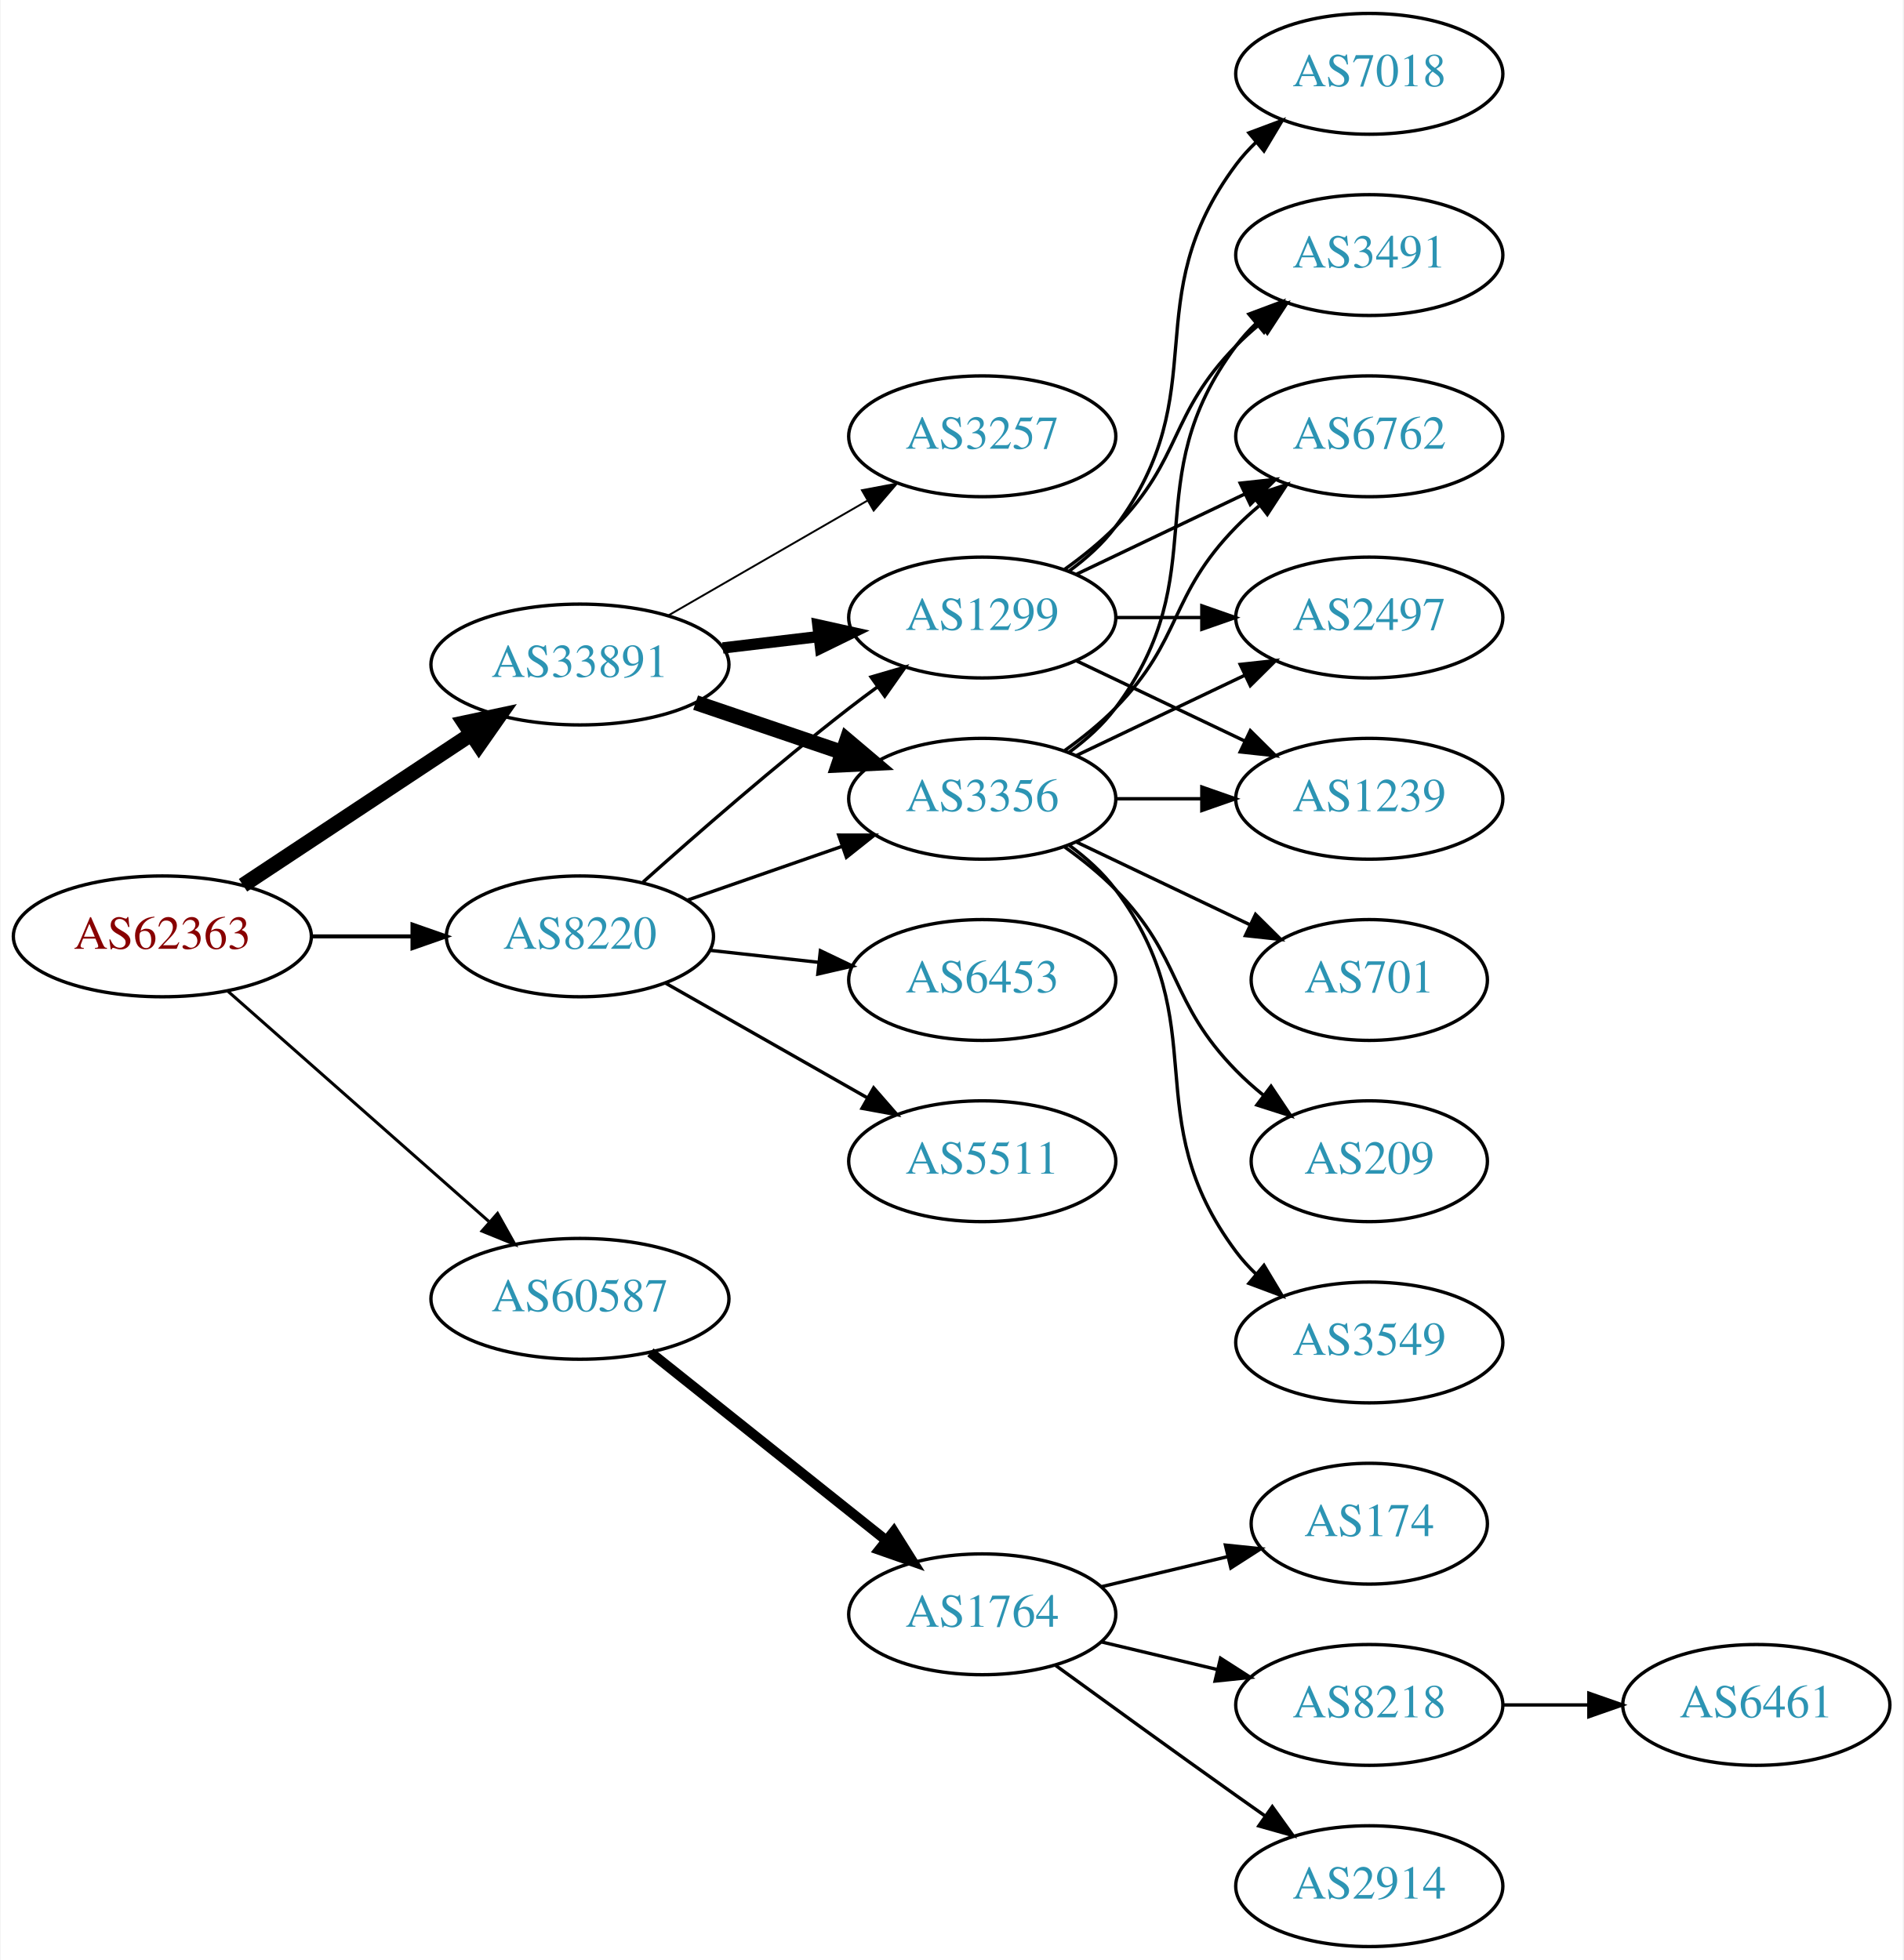
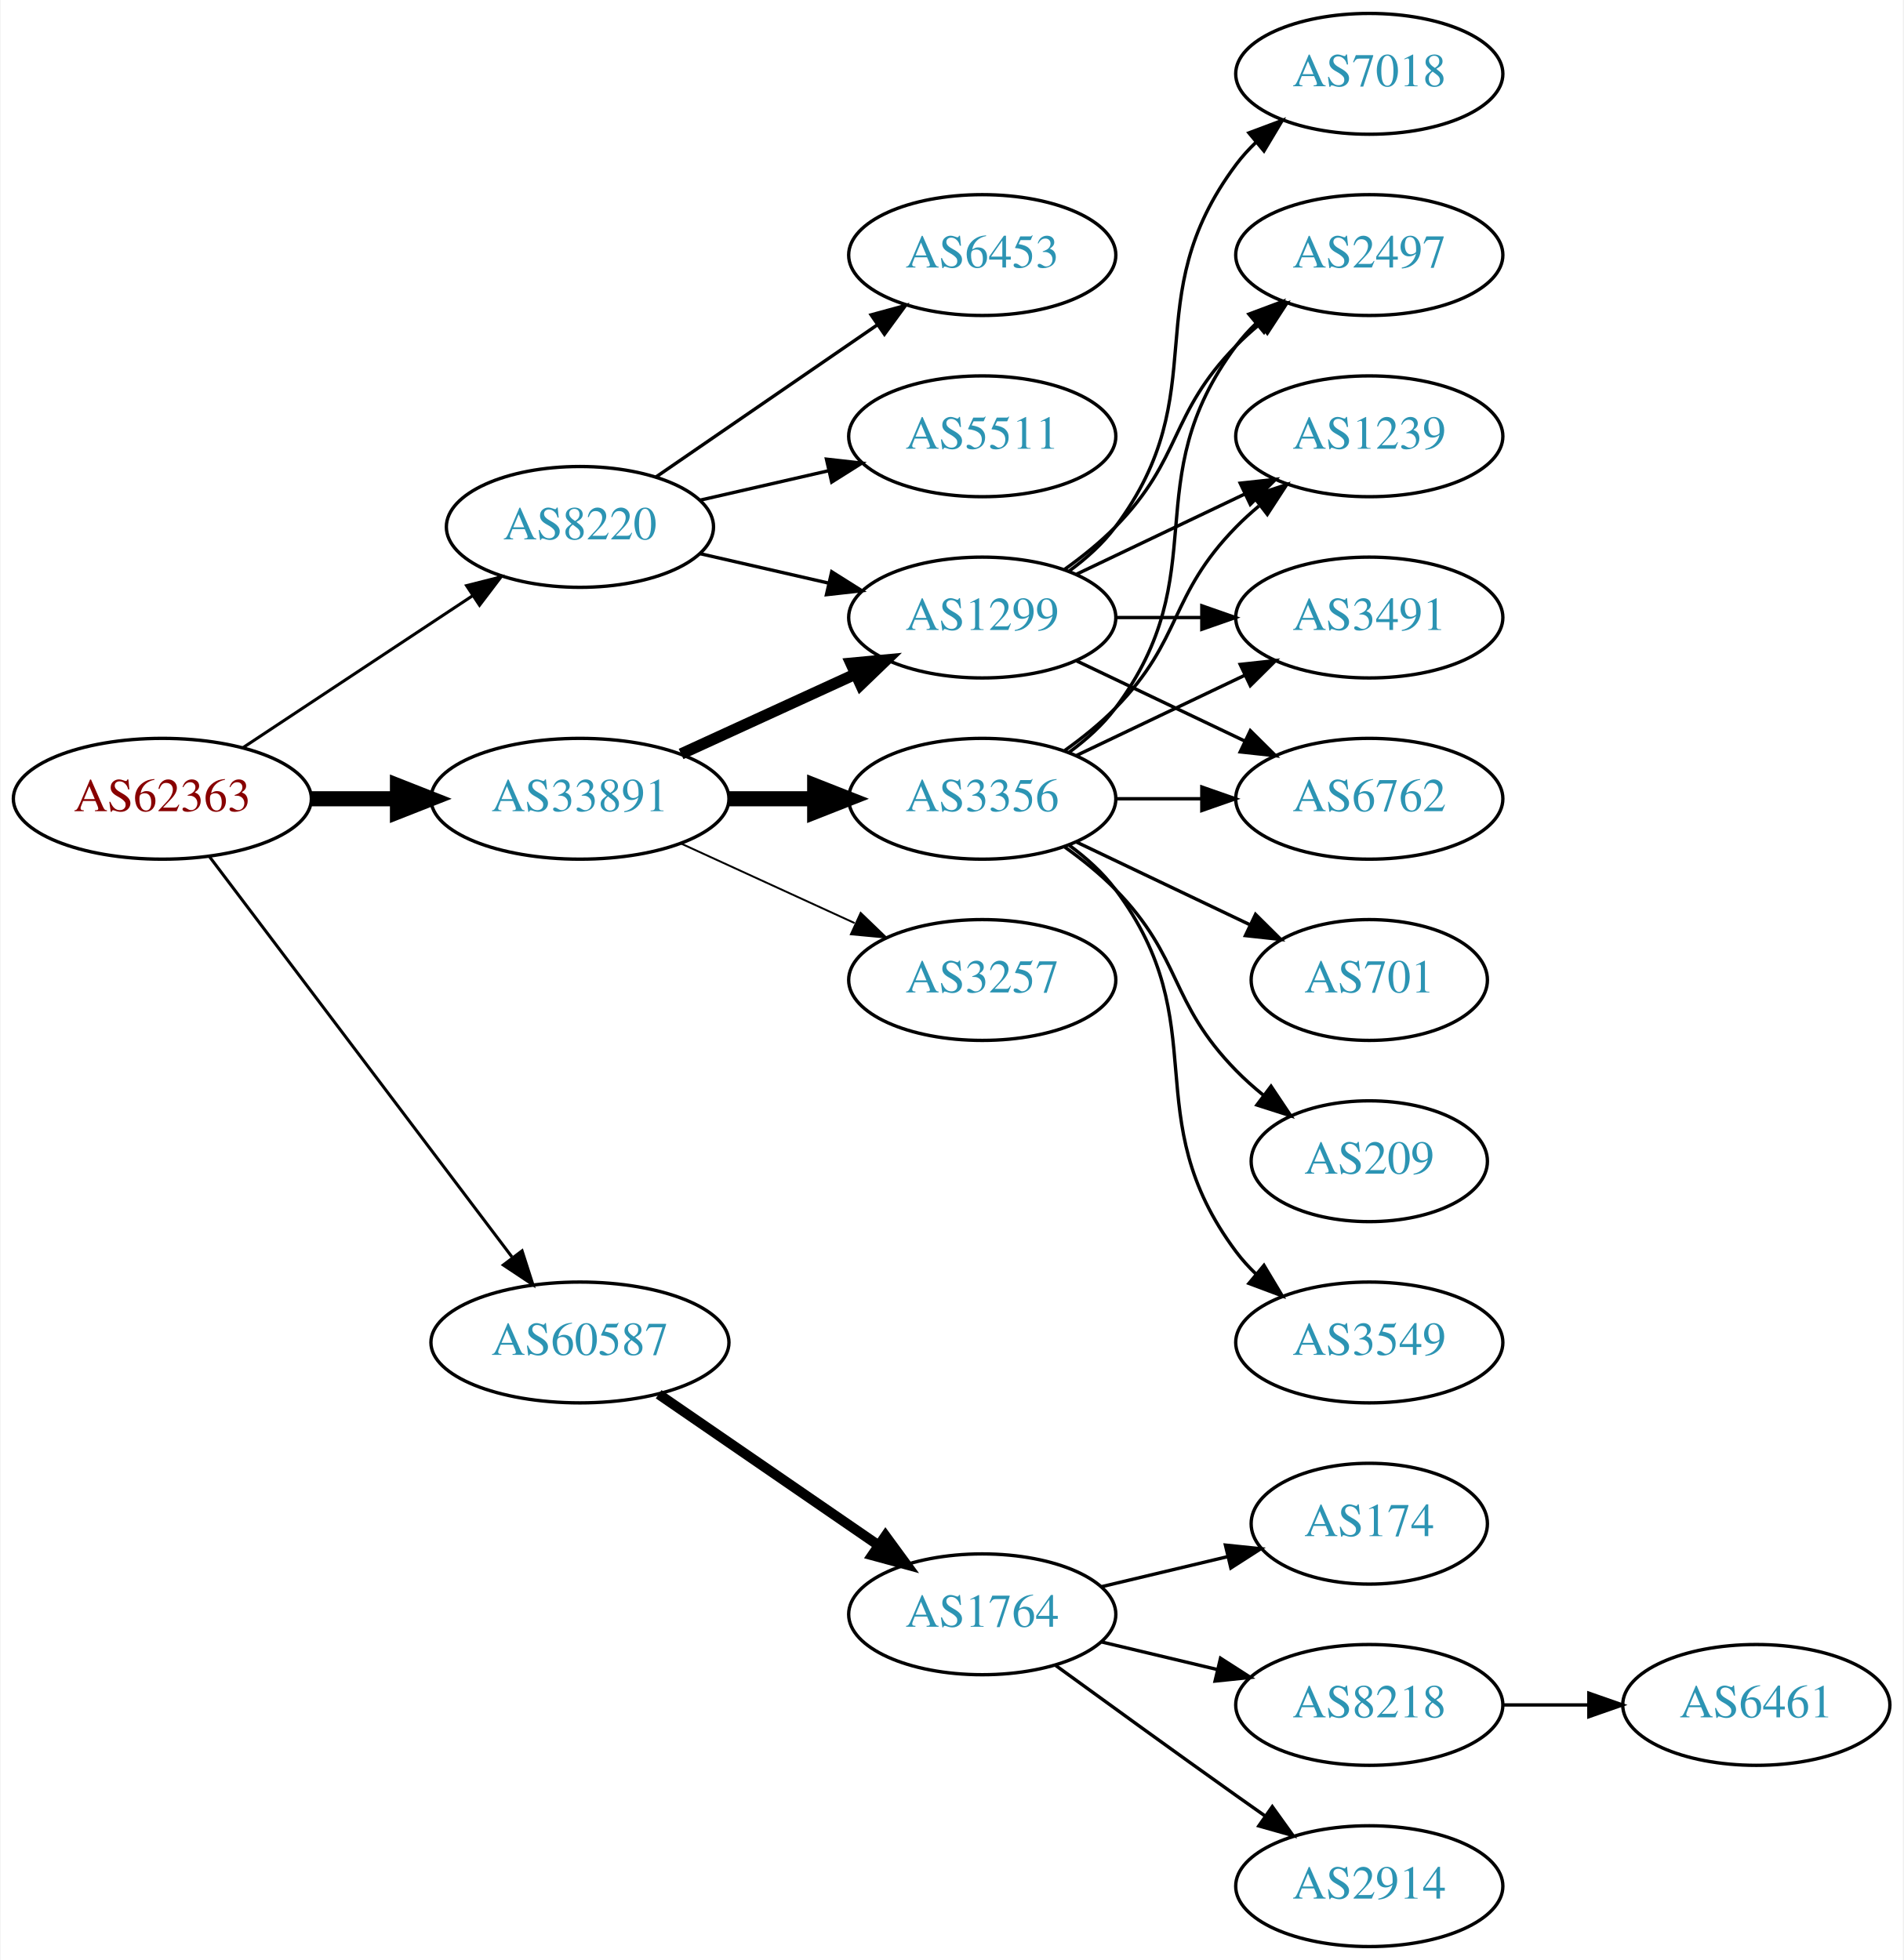
<svg xmlns="http://www.w3.org/2000/svg" xmlns:xlink="http://www.w3.org/1999/xlink" width="567pt" height="584pt" viewBox="0.00 0.00 566.66 584.00">
  <g id="graph0" class="graph" transform="scale(1 1) rotate(0) translate(4 580)">
    <polygon fill="white" stroke="none" points="-4,4 -4,-580 562.663,-580 562.663,4 -4,4" />
    <g id="node1" class="node">
      <g id="a_node1">
        <a xlink:href="/asn/62363" xlink:title="AS62363 ~ Ertl &amp; Gross OG [AT]">
-           <ellipse fill="#ffffff" stroke="black" cx="44.196" cy="-301" rx="44.393" ry="18" />
-           <text text-anchor="middle" x="44.196" y="-297.3" font-family="Times,serif" font-size="14.00" fill="#880000">AS62363</text>
+           <ellipse fill="#ffffff" stroke="black" cx="44.196" cy="-342" rx="44.393" ry="18" />
+           <text text-anchor="middle" x="44.196" y="-338.3" font-family="Times,serif" font-size="14.00" fill="#880000">AS62363</text>
        </a>
      </g>
    </g>
    <g id="node2" class="node">
      <g id="a_node2">
        <a xlink:href="/asn/8220" xlink:title="AS8220 ~ COLT [GB]">
-           <ellipse fill="#ffffff" stroke="black" cx="168.588" cy="-301" rx="39.794" ry="18" />
-           <text text-anchor="middle" x="168.588" y="-297.3" font-family="Times,serif" font-size="14.00" fill="#2c94b3">AS8220</text>
+           <ellipse fill="#ffffff" stroke="black" cx="168.588" cy="-423" rx="39.794" ry="18" />
+           <text text-anchor="middle" x="168.588" y="-419.3" font-family="Times,serif" font-size="14.00" fill="#2c94b3">AS8220</text>
        </a>
      </g>
    </g>
    <g id="edge1" class="edge">
-       <path fill="none" stroke="black" stroke-width="1.2" d="M88.692,-301C98.381,-301 108.717,-301 118.61,-301" />
-       <polygon fill="black" stroke="black" stroke-width="1.2" points="118.713,-304.5 128.713,-301 118.713,-297.5 118.713,-304.5" />
+       <path fill="none" stroke="black" stroke-width="0.9" d="M68.217,-357.235C87.571,-370.044 115.406,-388.466 136.696,-402.555" />
+       <polygon fill="black" stroke="black" stroke-width="0.9" points="134.813,-405.506 145.084,-408.107 138.676,-399.669 134.813,-405.506" />
    </g>
    <g id="node3" class="node">
      <g id="a_node3">
        <a xlink:href="/asn/33891" xlink:title="AS33891 ~ CORE-BACKBONE GMBH GLOBAL NETWORK [DE]">
-           <ellipse fill="#ffffff" stroke="black" cx="168.588" cy="-382" rx="44.393" ry="18" />
-           <text text-anchor="middle" x="168.588" y="-378.3" font-family="Times,serif" font-size="14.00" fill="#2c94b3">AS33891</text>
+           <ellipse fill="#ffffff" stroke="black" cx="168.588" cy="-342" rx="44.393" ry="18" />
+           <text text-anchor="middle" x="168.588" y="-338.3" font-family="Times,serif" font-size="14.00" fill="#2c94b3">AS33891</text>
        </a>
      </g>
    </g>
    <g id="edge2" class="edge">
-       <path fill="none" stroke="black" stroke-width="4.5" d="M68.217,-316.235C87.449,-328.963 115.056,-347.234 136.294,-361.289" />
-       <polygon fill="black" stroke="black" stroke-width="4.5" points="134.158,-364.597 144.67,-366.833 138.504,-358.03 134.158,-364.597" />
+       <path fill="none" stroke="black" stroke-width="4.5" d="M88.692,-342C96.898,-342 105.569,-342 114.041,-342" />
+       <polygon fill="black" stroke="black" stroke-width="4.5" points="114.233,-345.938 124.233,-342 114.233,-338.063 114.233,-345.938" />
    </g>
    <g id="node4" class="node">
      <g id="a_node4">
        <a xlink:href="/asn/60587" xlink:title="AS60587 ~ XINON GmbH [AT]">
-           <ellipse fill="#ffffff" stroke="black" cx="168.588" cy="-193" rx="44.393" ry="18" />
-           <text text-anchor="middle" x="168.588" y="-189.3" font-family="Times,serif" font-size="14.00" fill="#2c94b3">AS60587</text>
+           <ellipse fill="#ffffff" stroke="black" cx="168.588" cy="-180" rx="44.393" ry="18" />
+           <text text-anchor="middle" x="168.588" y="-176.3" font-family="Times,serif" font-size="14.00" fill="#2c94b3">AS60587</text>
        </a>
      </g>
    </g>
    <g id="edge3" class="edge">
-       <path fill="none" stroke="black" stroke-width="0.9" d="M63.785,-284.597C84.482,-266.333 118.089,-236.678 141.434,-216.079" />
-       <polygon fill="black" stroke="black" stroke-width="0.9" points="144.043,-218.444 149.226,-209.203 139.412,-213.195 144.043,-218.444" />
+       <path fill="none" stroke="black" stroke-width="0.9" d="M58.294,-324.663C79.919,-296.04 123.19,-238.767 148.312,-205.514" />
+       <polygon fill="black" stroke="black" stroke-width="0.9" points="151.349,-207.301 154.584,-197.212 145.764,-203.081 151.349,-207.301" />
    </g>
    <g id="node5" class="node">
      <g id="a_node5">
+         <a xlink:href="/asn/6453" xlink:title="AS6453 ~ TATA COMMUNICATIONS (AMERICA) INC [US]">
+           <ellipse fill="#ffffff" stroke="black" cx="288.431" cy="-504" rx="39.794" ry="18" />
+           <text text-anchor="middle" x="288.431" y="-500.3" font-family="Times,serif" font-size="14.00" fill="#2c94b3">AS6453</text>
+         </a>
+       </g>
+     </g>
+     <g id="edge4" class="edge">
+       <path fill="none" stroke="black" d="M191.202,-437.857C209.691,-450.565 236.505,-468.995 257.134,-483.175" />
+       <polygon fill="black" stroke="black" points="255.331,-486.183 265.555,-488.963 259.296,-480.414 255.331,-486.183" />
+     </g>
+     <g id="node6" class="node">
+       <g id="a_node6">
+         <a xlink:href="/asn/1299" xlink:title="AS1299 ~ Telia Carrier [EU]">
+           <ellipse fill="#ffffff" stroke="black" cx="288.431" cy="-396" rx="39.794" ry="18" />
+           <text text-anchor="middle" x="288.431" y="-392.3" font-family="Times,serif" font-size="14.00" fill="#2c94b3">AS1299</text>
+         </a>
+       </g>
+     </g>
+     <g id="edge5" class="edge">
+       <path fill="none" stroke="black" d="M204.308,-415.045C216.307,-412.296 229.928,-409.175 242.621,-406.267" />
+       <polygon fill="black" stroke="black" points="243.587,-409.636 252.552,-403.991 242.023,-402.813 243.587,-409.636" />
+     </g>
+     <g id="node7" class="node">
+       <g id="a_node7">
+         <a xlink:href="/asn/5511" xlink:title="AS5511 ~ Orange S.A. [FR]">
+           <ellipse fill="#ffffff" stroke="black" cx="288.431" cy="-450" rx="39.794" ry="18" />
+           <text text-anchor="middle" x="288.431" y="-446.3" font-family="Times,serif" font-size="14.00" fill="#2c94b3">AS5511</text>
+         </a>
+       </g>
+     </g>
+     <g id="edge6" class="edge">
+       <path fill="none" stroke="black" d="M204.308,-430.955C216.307,-433.704 229.928,-436.825 242.621,-439.733" />
+       <polygon fill="black" stroke="black" points="242.023,-443.187 252.552,-442.009 243.587,-436.364 242.023,-443.187" />
+     </g>
+     <g id="edge9" class="edge">
+       <path fill="none" stroke="black" stroke-width="3.375" d="M198.718,-355.348C214.329,-362.502 233.727,-371.391 250.399,-379.03" />
+       <polygon fill="black" stroke="black" stroke-width="3.375" points="249.302,-382.378 259.851,-383.362 252.218,-376.014 249.302,-382.378" />
+     </g>
+     <g id="node8" class="node">
+       <g id="a_node8">
+         <a xlink:href="/asn/3257" xlink:title="AS3257 ~ GTT [DE]">
+           <ellipse fill="#ffffff" stroke="black" cx="288.431" cy="-288" rx="39.794" ry="18" />
+           <text text-anchor="middle" x="288.431" y="-284.3" font-family="Times,serif" font-size="14.00" fill="#2c94b3">AS3257</text>
+         </a>
+       </g>
+     </g>
+     <g id="edge7" class="edge">
+       <path fill="none" stroke="black" stroke-width="0.562" d="M198.718,-328.652C214.329,-321.498 233.727,-312.609 250.399,-304.97" />
+       <polygon fill="black" stroke="black" stroke-width="0.562" points="252.218,-307.986 259.851,-300.638 249.302,-301.622 252.218,-307.986" />
+     </g>
+     <g id="node9" class="node">
+       <g id="a_node9">
        <a xlink:href="/asn/3356" xlink:title="AS3356 ~ Level 3 Parent, LLC [US]">
          <ellipse fill="#ffffff" stroke="black" cx="288.431" cy="-342" rx="39.794" ry="18" />
          <text text-anchor="middle" x="288.431" y="-338.3" font-family="Times,serif" font-size="14.00" fill="#2c94b3">AS3356</text>
        </a>
      </g>
    </g>
-     <g id="edge4" class="edge">
-       <path fill="none" stroke="black" d="M200.55,-311.772C214.647,-316.677 231.523,-322.548 246.636,-327.807" />
-       <polygon fill="black" stroke="black" points="245.672,-331.177 256.267,-331.157 247.972,-324.566 245.672,-331.177" />
-     </g>
-     <g id="node6" class="node">
-       <g id="a_node6">
-         <a xlink:href="/asn/6453" xlink:title="AS6453 ~ TATA COMMUNICATIONS (AMERICA) INC [US]">
-           <ellipse fill="#ffffff" stroke="black" cx="288.431" cy="-288" rx="39.794" ry="18" />
-           <text text-anchor="middle" x="288.431" y="-284.3" font-family="Times,serif" font-size="14.00" fill="#2c94b3">AS6453</text>
-         </a>
-       </g>
-     </g>
-     <g id="edge5" class="edge">
-       <path fill="none" stroke="black" d="M207.198,-296.851C217.509,-295.713 228.827,-294.465 239.627,-293.274" />
-       <polygon fill="black" stroke="black" points="240.218,-296.73 249.774,-292.154 239.45,-289.772 240.218,-296.73" />
-     </g>
-     <g id="node7" class="node">
-       <g id="a_node7">
-         <a xlink:href="/asn/1299" xlink:title="AS1299 ~ Telia Carrier [EU]">
-           <ellipse fill="#ffffff" stroke="black" cx="288.431" cy="-396" rx="39.794" ry="18" />
-           <text text-anchor="middle" x="288.431" y="-392.3" font-family="Times,serif" font-size="14.00" fill="#2c94b3">AS1299</text>
-         </a>
-       </g>
-     </g>
-     <g id="edge6" class="edge">
-       <path fill="none" stroke="black" d="M187.403,-317.191C203.179,-331.311 227.017,-352.119 248.784,-369 251.519,-371.121 254.404,-373.278 257.316,-375.401" />
-       <polygon fill="black" stroke="black" points="255.317,-378.274 265.49,-381.236 259.385,-372.577 255.317,-378.274" />
-     </g>
-     <g id="node8" class="node">
-       <g id="a_node8">
-         <a xlink:href="/asn/5511" xlink:title="AS5511 ~ Orange S.A. [FR]">
-           <ellipse fill="#ffffff" stroke="black" cx="288.431" cy="-234" rx="39.794" ry="18" />
-           <text text-anchor="middle" x="288.431" y="-230.3" font-family="Times,serif" font-size="14.00" fill="#2c94b3">AS5511</text>
-         </a>
-       </g>
-     </g>
-     <g id="edge7" class="edge">
-       <path fill="none" stroke="black" d="M194.005,-287.118C211.465,-277.191 235.165,-263.716 254.326,-252.822" />
-       <polygon fill="black" stroke="black" points="256.082,-255.85 263.045,-247.865 252.622,-249.765 256.082,-255.85" />
-     </g>
-     <g id="edge10" class="edge">
-       <path fill="none" stroke="black" stroke-width="4.5" d="M203.042,-370.645C216.643,-366.028 232.485,-360.651 246.746,-355.81" />
-       <polygon fill="black" stroke="black" stroke-width="4.5" points="248.116,-359.503 256.32,-352.56 245.585,-352.046 248.116,-359.503" />
-     </g>
-     <g id="edge9" class="edge">
-       <path fill="none" stroke="black" stroke-width="3.375" d="M211.135,-386.936C220.381,-388.034 230.254,-389.207 239.725,-390.332" />
-       <polygon fill="black" stroke="black" stroke-width="3.375" points="239.453,-393.825 249.797,-391.529 240.279,-386.874 239.453,-393.825" />
-     </g>
-     <g id="node9" class="node">
-       <g id="a_node9">
-         <a xlink:href="/asn/3257" xlink:title="AS3257 ~ GTT [DE]">
-           <ellipse fill="#ffffff" stroke="black" cx="288.431" cy="-450" rx="39.794" ry="18" />
-           <text text-anchor="middle" x="288.431" y="-446.3" font-family="Times,serif" font-size="14.00" fill="#2c94b3">AS3257</text>
-         </a>
-       </g>
-     </g>
    <g id="edge8" class="edge">
-       <path fill="none" stroke="black" stroke-width="0.562" d="M194.868,-396.588C212.188,-406.582 235.339,-419.941 254.155,-430.799" />
-       <polygon fill="black" stroke="black" stroke-width="0.562" points="252.588,-433.935 262.999,-435.902 256.087,-427.872 252.588,-433.935" />
+       <path fill="none" stroke="black" stroke-width="4.5" d="M212.799,-342C221.112,-342 229.875,-342 238.357,-342" />
+       <polygon fill="black" stroke="black" stroke-width="4.5" points="238.516,-345.938 248.516,-342 238.516,-338.063 238.516,-345.938" />
    </g>
    <g id="node18" class="node">
      <g id="a_node18">
        <a xlink:href="/asn/1764" xlink:title="AS1764 ~ NEXTLAYER-AS [AT]">
          <ellipse fill="#ffffff" stroke="black" cx="288.431" cy="-99" rx="39.794" ry="18" />
          <text text-anchor="middle" x="288.431" y="-95.3" font-family="Times,serif" font-size="14.00" fill="#2c94b3">AS1764</text>
        </a>
      </g>
    </g>
-     <g id="edge23" class="edge">
-       <path fill="none" stroke="black" stroke-width="3" d="M189.579,-177.054C208.91,-161.634 238.361,-138.141 259.904,-120.957" />
-       <polygon fill="black" stroke="black" stroke-width="3" points="262.101,-123.682 267.736,-114.71 257.736,-118.21 262.101,-123.682" />
+     <g id="edge22" class="edge">
+       <path fill="none" stroke="black" stroke-width="3" d="M192.031,-164.574C210.612,-151.802 237.173,-133.545 257.553,-119.537" />
+       <polygon fill="black" stroke="black" stroke-width="3" points="259.609,-122.371 265.867,-113.822 255.643,-116.602 259.609,-122.371" />
+     </g>
+     <g id="node10" class="node">
+       <g id="a_node10">
+         <a xlink:href="/asn/6762" xlink:title="AS6762 ~ TELECOM ITALIA SPARKLE S.p.A. [IT]">
+           <ellipse fill="#ffffff" stroke="black" cx="403.724" cy="-342" rx="39.794" ry="18" />
+           <text text-anchor="middle" x="403.724" y="-338.3" font-family="Times,serif" font-size="14.00" fill="#2c94b3">AS6762</text>
+         </a>
+       </g>
+     </g>
+     <g id="edge17" class="edge">
+       <path fill="none" stroke="black" d="M316.567,-383.066C331.561,-375.919 350.382,-366.948 366.605,-359.215" />
+       <polygon fill="black" stroke="black" points="368.288,-362.291 375.809,-354.829 365.276,-355.972 368.288,-362.291" />
+     </g>
+     <g id="node13" class="node">
+       <g id="a_node13">
+         <a xlink:href="/asn/2497" xlink:title="AS2497 ~ Internet Initiative Japan Inc. [JP]">
+           <ellipse fill="#ffffff" stroke="black" cx="403.724" cy="-504" rx="39.794" ry="18" />
+           <text text-anchor="middle" x="403.724" y="-500.3" font-family="Times,serif" font-size="14.00" fill="#2c94b3">AS2497</text>
+         </a>
+       </g>
+     </g>
+     <g id="edge20" class="edge">
+       <path fill="none" stroke="black" d="M313.025,-410.389C318.281,-414.148 323.613,-418.437 328.077,-423 348.25,-443.617 343.905,-456.383 364.077,-477 366.17,-479.139 368.453,-481.218 370.83,-483.21" />
+       <polygon fill="black" stroke="black" points="369.074,-486.275 379.13,-489.611 373.349,-480.732 369.074,-486.275" />
+     </g>
+     <g id="node14" class="node">
+       <g id="a_node14">
+         <a xlink:href="/asn/1239" xlink:title="AS1239 ~ Sprint [US]">
+           <ellipse fill="#ffffff" stroke="black" cx="403.724" cy="-450" rx="39.794" ry="18" />
+           <text text-anchor="middle" x="403.724" y="-446.3" font-family="Times,serif" font-size="14.00" fill="#2c94b3">AS1239</text>
+         </a>
+       </g>
+     </g>
+     <g id="edge21" class="edge">
+       <path fill="none" stroke="black" d="M316.567,-408.934C331.561,-416.081 350.382,-425.052 366.605,-432.785" />
+       <polygon fill="black" stroke="black" points="365.276,-436.028 375.809,-437.171 368.288,-429.709 365.276,-436.028" />
+     </g>
+     <g id="node15" class="node">
+       <g id="a_node15">
+         <a xlink:href="/asn/3491" xlink:title="AS3491 ~ PCCW Global, Inc. [US]">
+           <ellipse fill="#ffffff" stroke="black" cx="403.724" cy="-396" rx="39.794" ry="18" />
+           <text text-anchor="middle" x="403.724" y="-392.3" font-family="Times,serif" font-size="14.00" fill="#2c94b3">AS3491</text>
+         </a>
+       </g>
+     </g>
+     <g id="edge19" class="edge">
+       <path fill="none" stroke="black" d="M328.103,-396C336.306,-396 345.07,-396 353.602,-396" />
+       <polygon fill="black" stroke="black" points="353.841,-399.5 363.841,-396 353.841,-392.5 353.841,-399.5" />
+     </g>
+     <g id="node17" class="node">
+       <g id="a_node17">
+         <a xlink:href="/asn/7018" xlink:title="AS7018 ~ AT&amp;T Services, Inc. [US]">
+           <ellipse fill="#ffffff" stroke="black" cx="403.724" cy="-558" rx="39.794" ry="18" />
+           <text text-anchor="middle" x="403.724" y="-554.3" font-family="Times,serif" font-size="14.00" fill="#2c94b3">AS7018</text>
+         </a>
+       </g>
+     </g>
+     <g id="edge18" class="edge">
+       <path fill="none" stroke="black" d="M314.362,-409.882C319.438,-413.611 324.356,-418.016 328.077,-423 358.349,-463.542 333.806,-490.458 364.077,-531 365.822,-533.336 367.829,-535.545 369.992,-537.617" />
+       <polygon fill="black" stroke="black" points="367.87,-540.405 377.793,-544.118 372.352,-535.027 367.87,-540.405" />
+     </g>
+     <g id="edge10" class="edge">
+       <path fill="none" stroke="black" d="M328.103,-342C336.306,-342 345.07,-342 353.602,-342" />
+       <polygon fill="black" stroke="black" points="353.841,-345.5 363.841,-342 353.841,-338.5 353.841,-345.5" />
    </g>
    <g id="node11" class="node">
      <g id="a_node11">
-         <a xlink:href="/asn/1239" xlink:title="AS1239 ~ Sprint [US]">
-           <ellipse fill="#ffffff" stroke="black" cx="403.724" cy="-342" rx="39.794" ry="18" />
-           <text text-anchor="middle" x="403.724" y="-338.3" font-family="Times,serif" font-size="14.00" fill="#2c94b3">AS1239</text>
-         </a>
-       </g>
-     </g>
-     <g id="edge18" class="edge">
-       <path fill="none" stroke="black" d="M328.103,-342C336.306,-342 345.07,-342 353.602,-342" />
-       <polygon fill="black" stroke="black" points="353.841,-345.5 363.841,-342 353.841,-338.5 353.841,-345.5" />
-     </g>
-     <g id="node12" class="node">
-       <g id="a_node12">
-         <a xlink:href="/asn/3491" xlink:title="AS3491 ~ PCCW Global, Inc. [US]">
-           <ellipse fill="#ffffff" stroke="black" cx="403.724" cy="-504" rx="39.794" ry="18" />
-           <text text-anchor="middle" x="403.724" y="-500.3" font-family="Times,serif" font-size="14.00" fill="#2c94b3">AS3491</text>
-         </a>
-       </g>
-     </g>
-     <g id="edge20" class="edge">
-       <path fill="none" stroke="black" d="M314.362,-355.882C319.438,-359.611 324.356,-364.016 328.077,-369 358.349,-409.542 333.806,-436.458 364.077,-477 365.822,-479.336 367.829,-481.545 369.992,-483.617" />
-       <polygon fill="black" stroke="black" points="367.87,-486.405 377.793,-490.118 372.352,-481.027 367.87,-486.405" />
-     </g>
-     <g id="node13" class="node">
-       <g id="a_node13">
-         <a xlink:href="/asn/6762" xlink:title="AS6762 ~ TELECOM ITALIA SPARKLE S.p.A. [IT]">
-           <ellipse fill="#ffffff" stroke="black" cx="403.724" cy="-450" rx="39.794" ry="18" />
-           <text text-anchor="middle" x="403.724" y="-446.3" font-family="Times,serif" font-size="14.00" fill="#2c94b3">AS6762</text>
-         </a>
-       </g>
-     </g>
-     <g id="edge22" class="edge">
-       <path fill="none" stroke="black" d="M313.025,-356.389C318.281,-360.148 323.613,-364.437 328.077,-369 348.25,-389.617 343.905,-402.383 364.077,-423 366.17,-425.139 368.453,-427.218 370.83,-429.21" />
-       <polygon fill="black" stroke="black" points="369.074,-432.275 379.13,-435.611 373.349,-426.732 369.074,-432.275" />
-     </g>
-     <g id="node14" class="node">
-       <g id="a_node14">
-         <a xlink:href="/asn/2497" xlink:title="AS2497 ~ Internet Initiative Japan Inc. [JP]">
-           <ellipse fill="#ffffff" stroke="black" cx="403.724" cy="-396" rx="39.794" ry="18" />
-           <text text-anchor="middle" x="403.724" y="-392.3" font-family="Times,serif" font-size="14.00" fill="#2c94b3">AS2497</text>
-         </a>
-       </g>
-     </g>
-     <g id="edge21" class="edge">
-       <path fill="none" stroke="black" d="M316.567,-354.934C331.561,-362.081 350.382,-371.052 366.605,-378.785" />
-       <polygon fill="black" stroke="black" points="365.276,-382.028 375.809,-383.171 368.288,-375.709 365.276,-382.028" />
-     </g>
-     <g id="node15" class="node">
-       <g id="a_node15">
        <a xlink:href="/asn/701" xlink:title="AS701 ~ UUNET [US]">
          <ellipse fill="#ffffff" stroke="black" cx="403.724" cy="-288" rx="35.194" ry="18" />
          <text text-anchor="middle" x="403.724" y="-284.3" font-family="Times,serif" font-size="14.00" fill="#2c94b3">AS701</text>
        </a>
      </g>
    </g>
-     <g id="edge16" class="edge">
+     <g id="edge11" class="edge">
      <path fill="none" stroke="black" d="M316.567,-329.066C331.999,-321.71 351.485,-312.423 368.02,-304.541" />
      <polygon fill="black" stroke="black" points="369.84,-307.551 377.361,-300.089 366.828,-301.232 369.84,-307.551" />
    </g>
-     <g id="node16" class="node">
-       <g id="a_node16">
+     <g id="node12" class="node">
+       <g id="a_node12">
        <a xlink:href="/asn/209" xlink:title="AS209 ~ CenturyLink Communications, LLC [US]">
          <ellipse fill="#ffffff" stroke="black" cx="403.724" cy="-234" rx="35.194" ry="18" />
          <text text-anchor="middle" x="403.724" y="-230.3" font-family="Times,serif" font-size="14.00" fill="#2c94b3">AS209</text>
        </a>
      </g>
    </g>
-     <g id="edge17" class="edge">
+     <g id="edge12" class="edge">
      <path fill="none" stroke="black" d="M313.025,-327.611C318.281,-323.852 323.613,-319.563 328.077,-315 348.25,-294.383 343.905,-281.617 364.077,-261 366.556,-258.466 369.303,-256.017 372.156,-253.696" />
      <polygon fill="black" stroke="black" points="374.458,-256.343 380.341,-247.532 370.247,-250.752 374.458,-256.343" />
    </g>
-     <g id="node17" class="node">
-       <g id="a_node17">
+     <g id="edge13" class="edge">
+       <path fill="none" stroke="black" d="M314.362,-355.882C319.438,-359.611 324.356,-364.016 328.077,-369 358.349,-409.542 333.806,-436.458 364.077,-477 365.822,-479.336 367.829,-481.545 369.992,-483.617" />
+       <polygon fill="black" stroke="black" points="367.87,-486.405 377.793,-490.118 372.352,-481.027 367.87,-486.405" />
+     </g>
+     <g id="edge14" class="edge">
+       <path fill="none" stroke="black" d="M313.025,-356.389C318.281,-360.148 323.613,-364.437 328.077,-369 348.25,-389.617 343.905,-402.383 364.077,-423 366.17,-425.139 368.453,-427.218 370.83,-429.21" />
+       <polygon fill="black" stroke="black" points="369.074,-432.275 379.13,-435.611 373.349,-426.732 369.074,-432.275" />
+     </g>
+     <g id="edge15" class="edge">
+       <path fill="none" stroke="black" d="M316.567,-354.934C331.561,-362.081 350.382,-371.052 366.605,-378.785" />
+       <polygon fill="black" stroke="black" points="365.276,-382.028 375.809,-383.171 368.288,-375.709 365.276,-382.028" />
+     </g>
+     <g id="node16" class="node">
+       <g id="a_node16">
        <a xlink:href="/asn/3549" xlink:title="AS3549 ~ Level 3 Parent, LLC [US]">
          <ellipse fill="#ffffff" stroke="black" cx="403.724" cy="-180" rx="39.794" ry="18" />
          <text text-anchor="middle" x="403.724" y="-176.3" font-family="Times,serif" font-size="14.00" fill="#2c94b3">AS3549</text>
        </a>
      </g>
    </g>
-     <g id="edge19" class="edge">
+     <g id="edge16" class="edge">
      <path fill="none" stroke="black" d="M314.362,-328.118C319.438,-324.389 324.356,-319.984 328.077,-315 358.349,-274.458 333.806,-247.542 364.077,-207 365.822,-204.664 367.829,-202.455 369.992,-200.383" />
      <polygon fill="black" stroke="black" points="372.352,-202.973 377.793,-193.882 367.87,-197.595 372.352,-202.973" />
-     </g>
-     <g id="node10" class="node">
-       <g id="a_node10">
-         <a xlink:href="/asn/7018" xlink:title="AS7018 ~ AT&amp;T Services, Inc. [US]">
-           <ellipse fill="#ffffff" stroke="black" cx="403.724" cy="-558" rx="39.794" ry="18" />
-           <text text-anchor="middle" x="403.724" y="-554.3" font-family="Times,serif" font-size="14.00" fill="#2c94b3">AS7018</text>
-         </a>
-       </g>
-     </g>
-     <g id="edge11" class="edge">
-       <path fill="none" stroke="black" d="M314.362,-409.882C319.438,-413.611 324.356,-418.016 328.077,-423 358.349,-463.542 333.806,-490.458 364.077,-531 365.822,-533.336 367.829,-535.545 369.992,-537.617" />
-       <polygon fill="black" stroke="black" points="367.87,-540.405 377.793,-544.118 372.352,-535.027 367.87,-540.405" />
-     </g>
-     <g id="edge12" class="edge">
-       <path fill="none" stroke="black" d="M316.567,-383.066C331.561,-375.919 350.382,-366.948 366.605,-359.215" />
-       <polygon fill="black" stroke="black" points="368.288,-362.291 375.809,-354.829 365.276,-355.972 368.288,-362.291" />
-     </g>
-     <g id="edge13" class="edge">
-       <path fill="none" stroke="black" d="M313.025,-410.389C318.281,-414.148 323.613,-418.437 328.077,-423 348.25,-443.617 343.905,-456.383 364.077,-477 366.17,-479.139 368.453,-481.218 370.83,-483.21" />
-       <polygon fill="black" stroke="black" points="369.074,-486.275 379.13,-489.611 373.349,-480.732 369.074,-486.275" />
-     </g>
-     <g id="edge14" class="edge">
-       <path fill="none" stroke="black" d="M316.567,-408.934C331.561,-416.081 350.382,-425.052 366.605,-432.785" />
-       <polygon fill="black" stroke="black" points="365.276,-436.028 375.809,-437.171 368.288,-429.709 365.276,-436.028" />
-     </g>
-     <g id="edge15" class="edge">
-       <path fill="none" stroke="black" d="M328.103,-396C336.306,-396 345.07,-396 353.602,-396" />
-       <polygon fill="black" stroke="black" points="353.841,-399.5 363.841,-396 353.841,-392.5 353.841,-399.5" />
    </g>
    <g id="node19" class="node">
      <g id="a_node19">
        <a xlink:href="/asn/174" xlink:title="AS174 ~ Cogent Communications [US]">
          <ellipse fill="#ffffff" stroke="black" cx="403.724" cy="-126" rx="35.194" ry="18" />
          <text text-anchor="middle" x="403.724" y="-122.3" font-family="Times,serif" font-size="14.00" fill="#2c94b3">AS174</text>
        </a>
      </g>
    </g>
-     <g id="edge24" class="edge">
+     <g id="edge23" class="edge">
      <path fill="none" stroke="black" d="M324.038,-107.248C335.833,-110.058 349.137,-113.229 361.405,-116.153" />
      <polygon fill="black" stroke="black" points="360.871,-119.624 371.41,-118.537 362.494,-112.814 360.871,-119.624" />
    </g>
    <g id="node20" class="node">
      <g id="a_node20">
        <a xlink:href="/asn/8218" xlink:title="AS8218 ~ legacy Neotelecoms [FR]">
          <ellipse fill="#ffffff" stroke="black" cx="403.724" cy="-72" rx="39.794" ry="18" />
          <text text-anchor="middle" x="403.724" y="-68.3" font-family="Times,serif" font-size="14.00" fill="#2c94b3">AS8218</text>
        </a>
      </g>
    </g>
-     <g id="edge25" class="edge">
+     <g id="edge24" class="edge">
      <path fill="none" stroke="black" d="M324.038,-90.752C334.909,-88.162 347.064,-85.265 358.506,-82.538" />
      <polygon fill="black" stroke="black" points="359.412,-85.92 368.328,-80.197 357.789,-79.111 359.412,-85.92" />
    </g>
    <g id="node21" class="node">
      <g id="a_node21">
        <a xlink:href="/asn/2914" xlink:title="AS2914 ~ NTT America, Inc. [US]">
          <ellipse fill="#ffffff" stroke="black" cx="403.724" cy="-18" rx="39.794" ry="18" />
          <text text-anchor="middle" x="403.724" y="-14.3" font-family="Times,serif" font-size="14.00" fill="#2c94b3">AS2914</text>
        </a>
      </g>
    </g>
-     <g id="edge26" class="edge">
+     <g id="edge25" class="edge">
      <path fill="none" stroke="black" d="M310.279,-83.778C325.213,-72.909 345.827,-57.975 364.077,-45 366.898,-42.995 369.841,-40.915 372.789,-38.841" />
      <polygon fill="black" stroke="black" points="374.835,-41.681 381.013,-33.074 370.816,-35.95 374.835,-41.681" />
    </g>
    <g id="node22" class="node">
      <g id="a_node22">
        <a xlink:href="/asn/6461" xlink:title="AS6461 ~ Zayo Bandwidth [US]">
          <ellipse fill="#ffffff" stroke="black" cx="519.017" cy="-72" rx="39.794" ry="18" />
          <text text-anchor="middle" x="519.017" y="-68.3" font-family="Times,serif" font-size="14.00" fill="#2c94b3">AS6461</text>
        </a>
      </g>
    </g>
-     <g id="edge27" class="edge">
+     <g id="edge26" class="edge">
      <path fill="none" stroke="black" d="M443.396,-72C451.599,-72 460.363,-72 468.895,-72" />
      <polygon fill="black" stroke="black" points="469.134,-75.5 479.134,-72 469.134,-68.5 469.134,-75.5" />
    </g>
  </g>
</svg>
